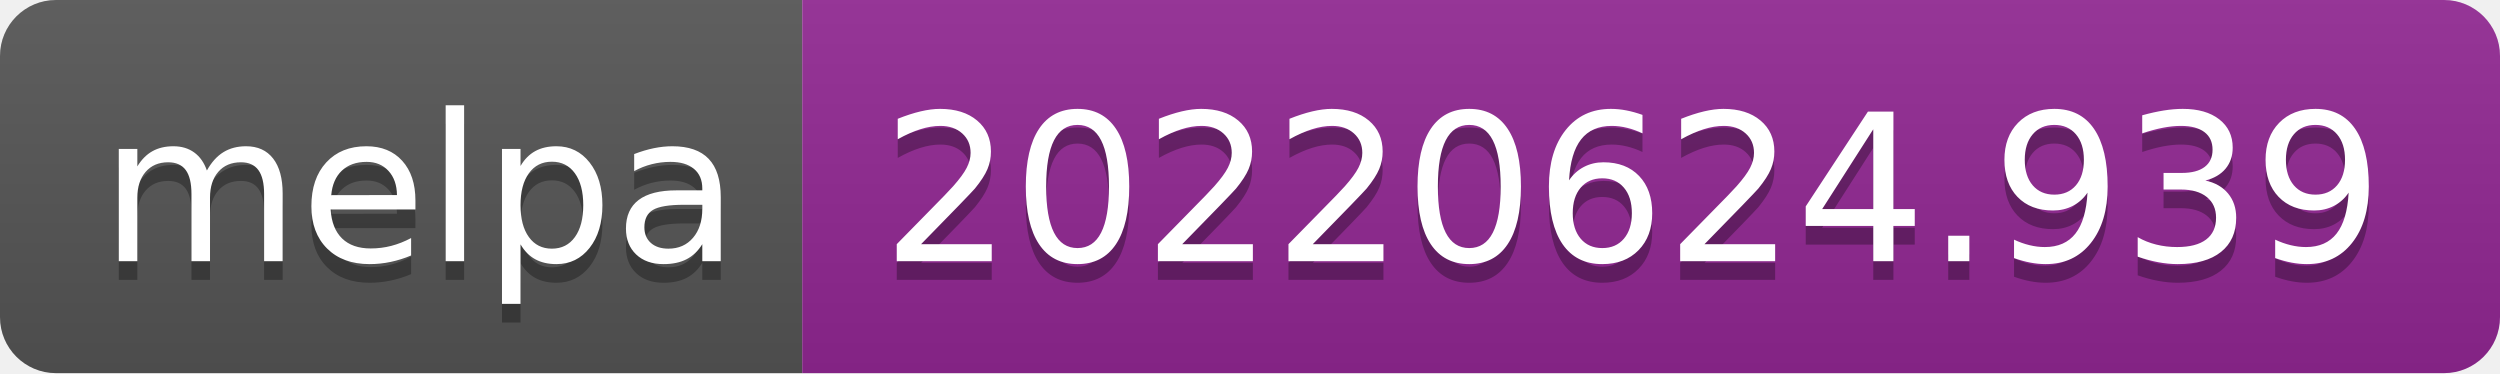
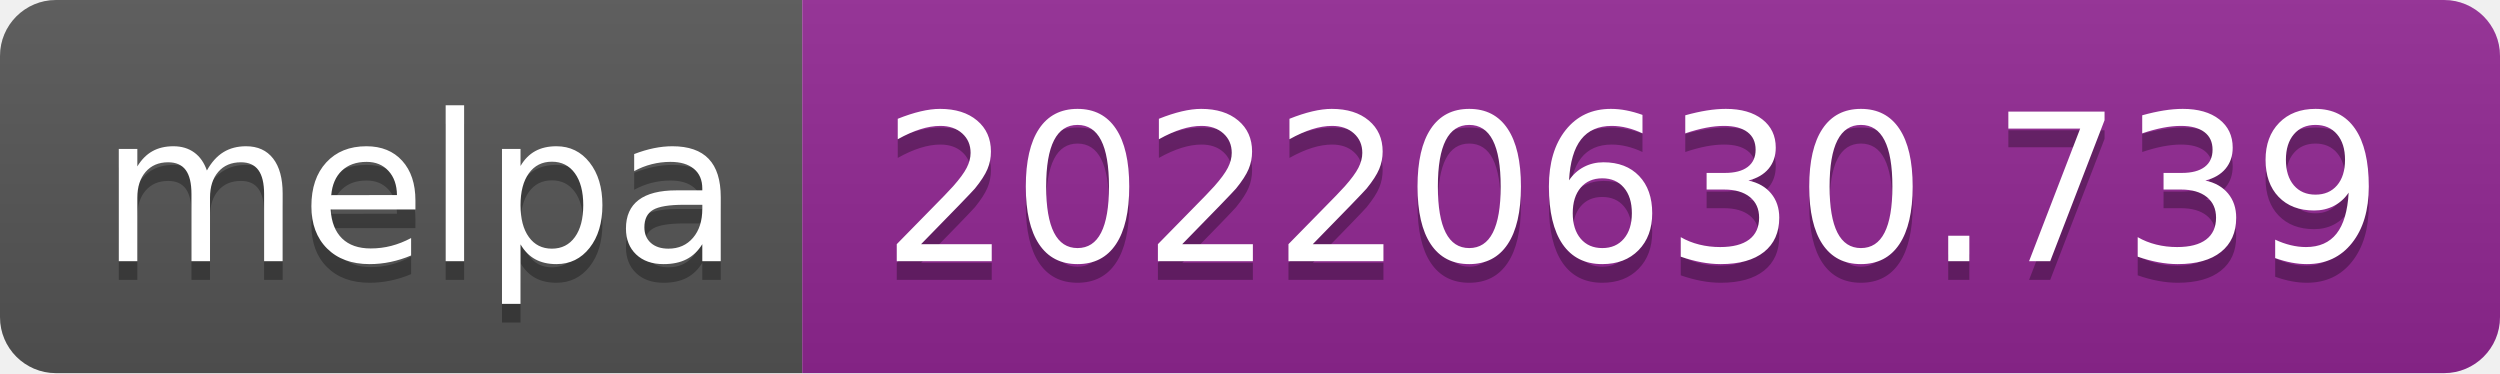
- <svg xmlns="http://www.w3.org/2000/svg" width="134" height="20" role="img" aria-label="melpa: 20220624.939">
+ <svg xmlns="http://www.w3.org/2000/svg" width="134" height="20" role="img" aria-label="melpa: 20220630.739">
  <linearGradient id="s" x2="0" y2="100%">
    <stop offset="0" stop-color="#bbb" stop-opacity=".1" />
    <stop offset="1" stop-opacity=".1" />
  </linearGradient>
  <clipPath id="r">
    <rect width="134" height="20" rx="3" fill="#fff" />
  </clipPath>
  <g clip-path="url(#r)">
    <rect width="43" height="20" fill="#555" />
    <rect x="43" width="91" height="20" fill="#922793" />
    <rect width="134" height="20" fill="url(#s)" />
  </g>
  <g fill="#fff" text-anchor="middle" font-family="Verdana,Geneva,DejaVu Sans,sans-serif" text-rendering="geometricPrecision" font-size="110">
    <text aria-hidden="true" x="225" y="150" fill="#010101" fill-opacity=".3" transform="scale(.1)" textLength="330">melpa</text>
    <text x="225" y="140" transform="scale(.1)" fill="#fff" textLength="330">melpa</text>
-     <text aria-hidden="true" x="875" y="150" fill="#010101" fill-opacity=".3" transform="scale(.1)" textLength="810">20220624.939</text>
-     <text x="875" y="140" transform="scale(.1)" fill="#fff" textLength="810">20220624.939</text>
+     <text aria-hidden="true" x="875" y="150" fill="#010101" fill-opacity=".3" transform="scale(.1)" textLength="810">20220630.739</text>
+     <text x="875" y="140" transform="scale(.1)" fill="#fff" textLength="810">20220630.739</text>
  </g>
</svg>
